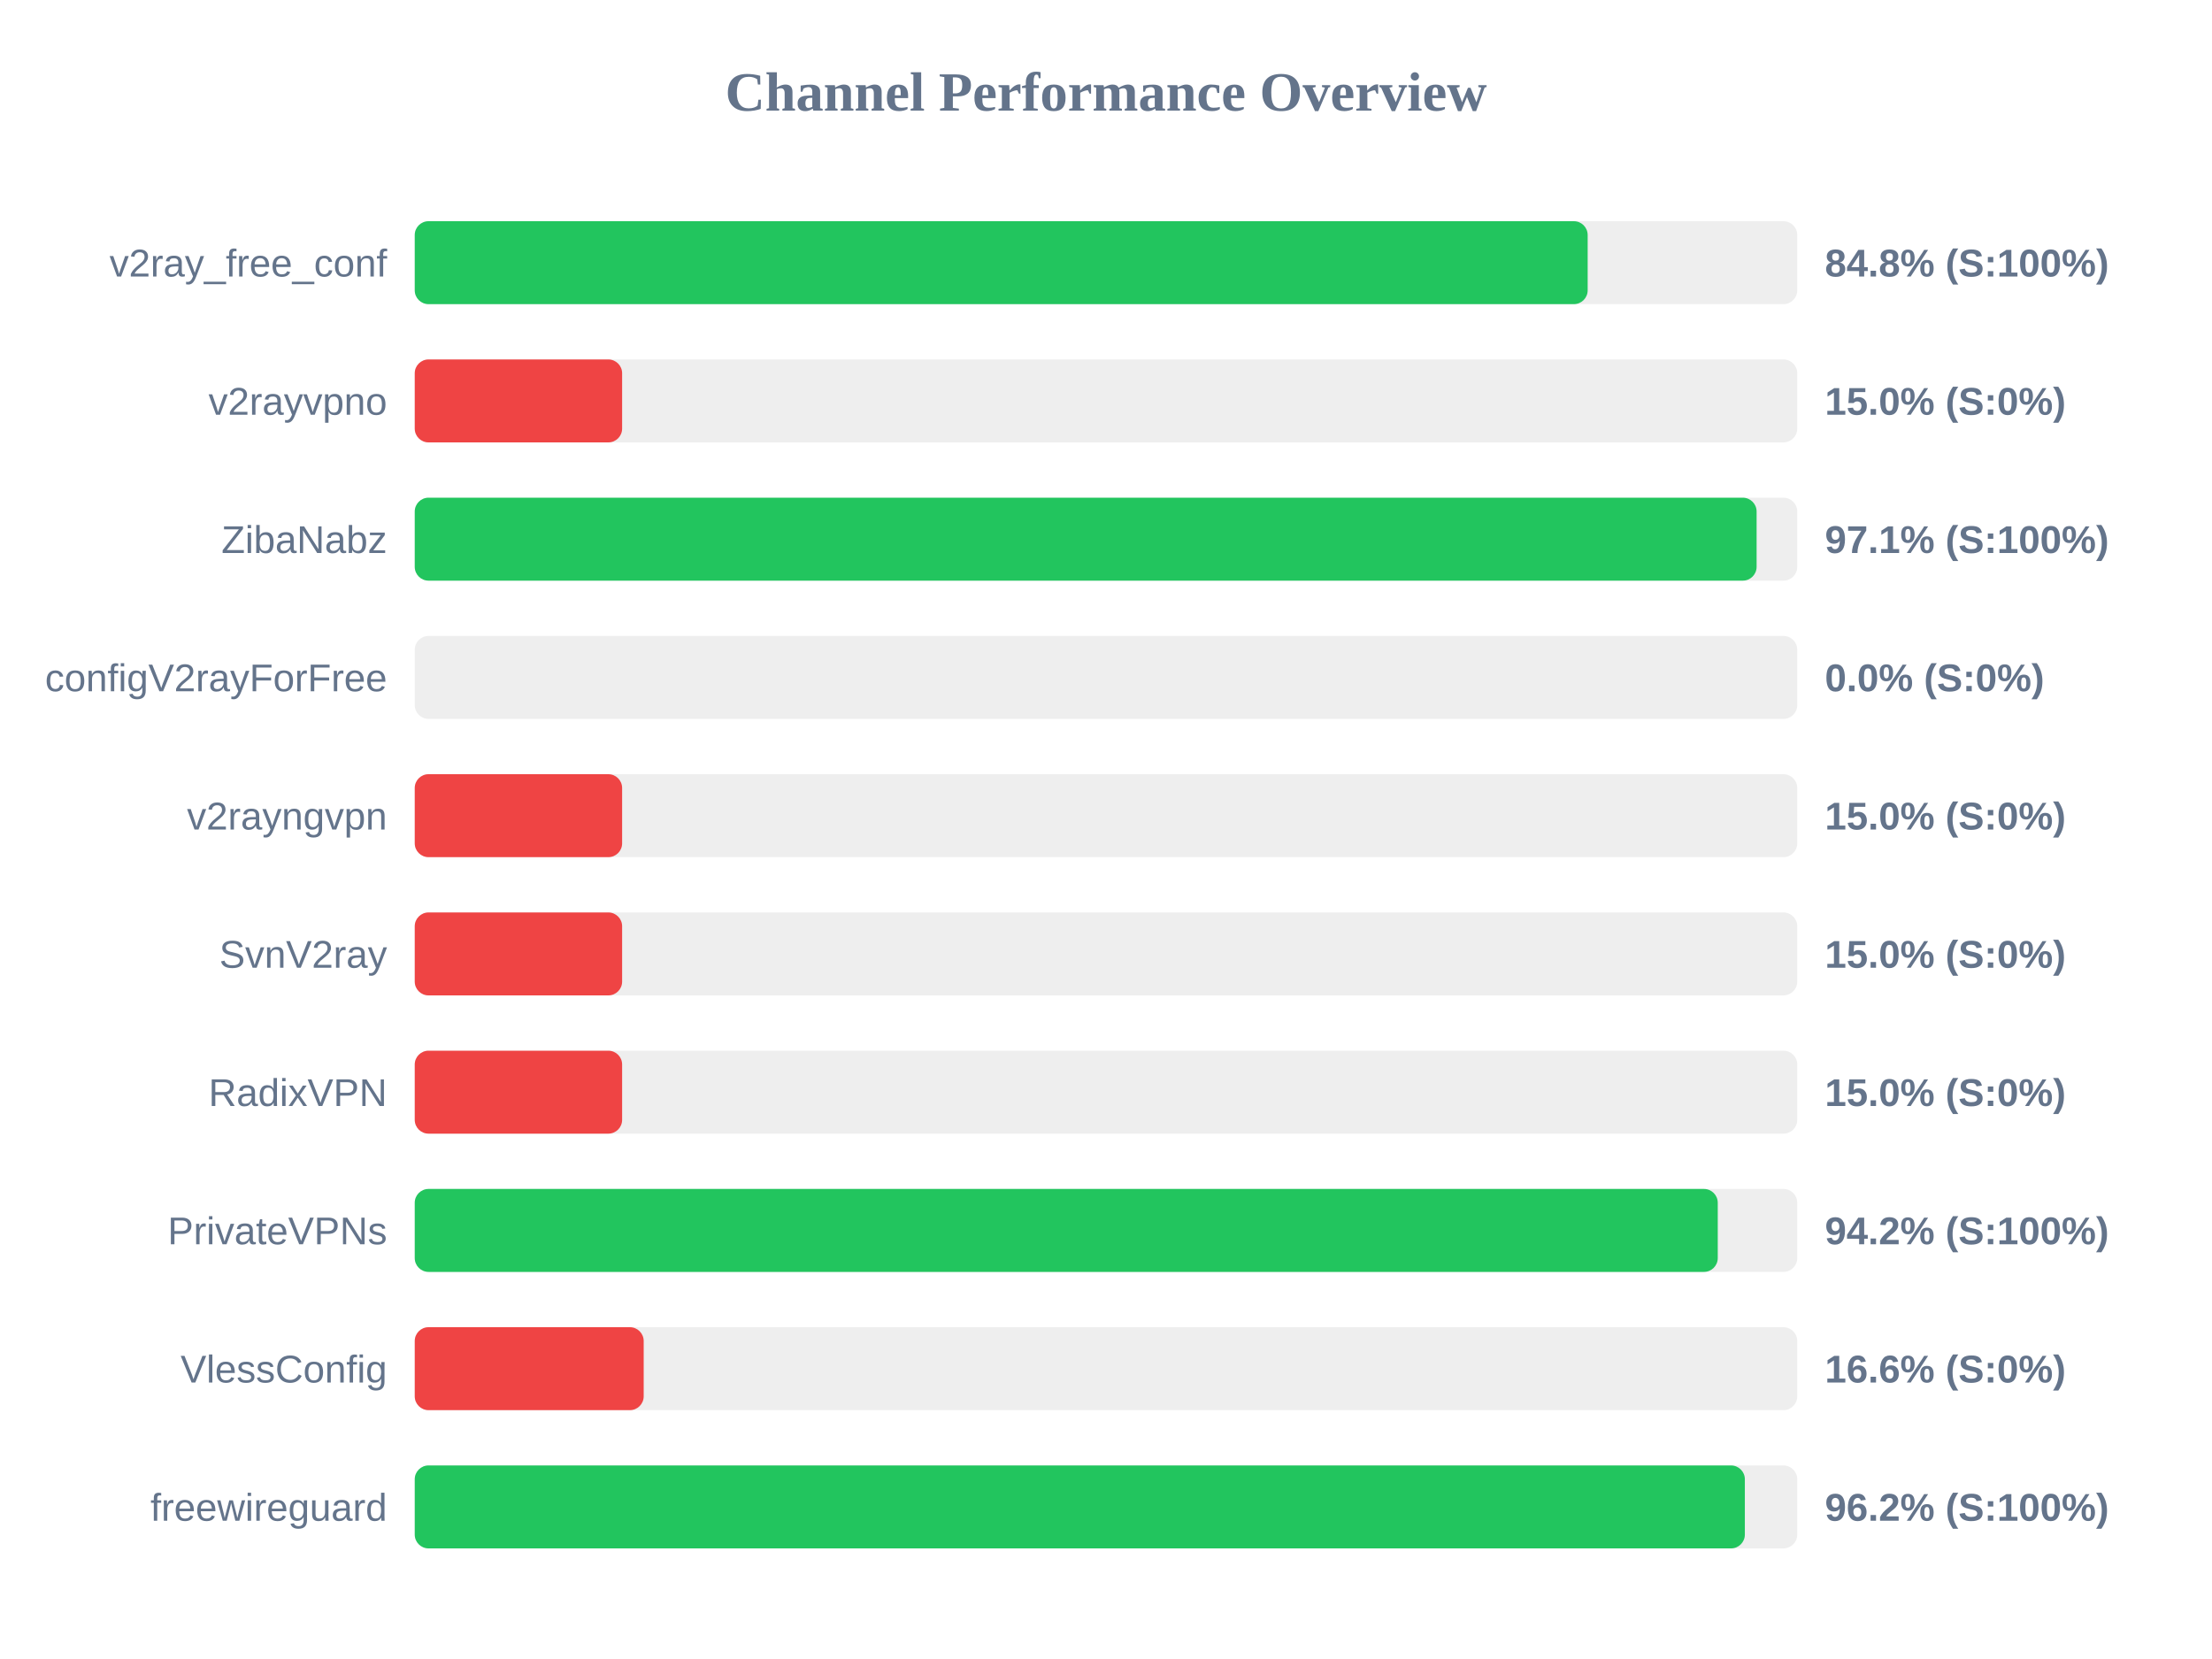
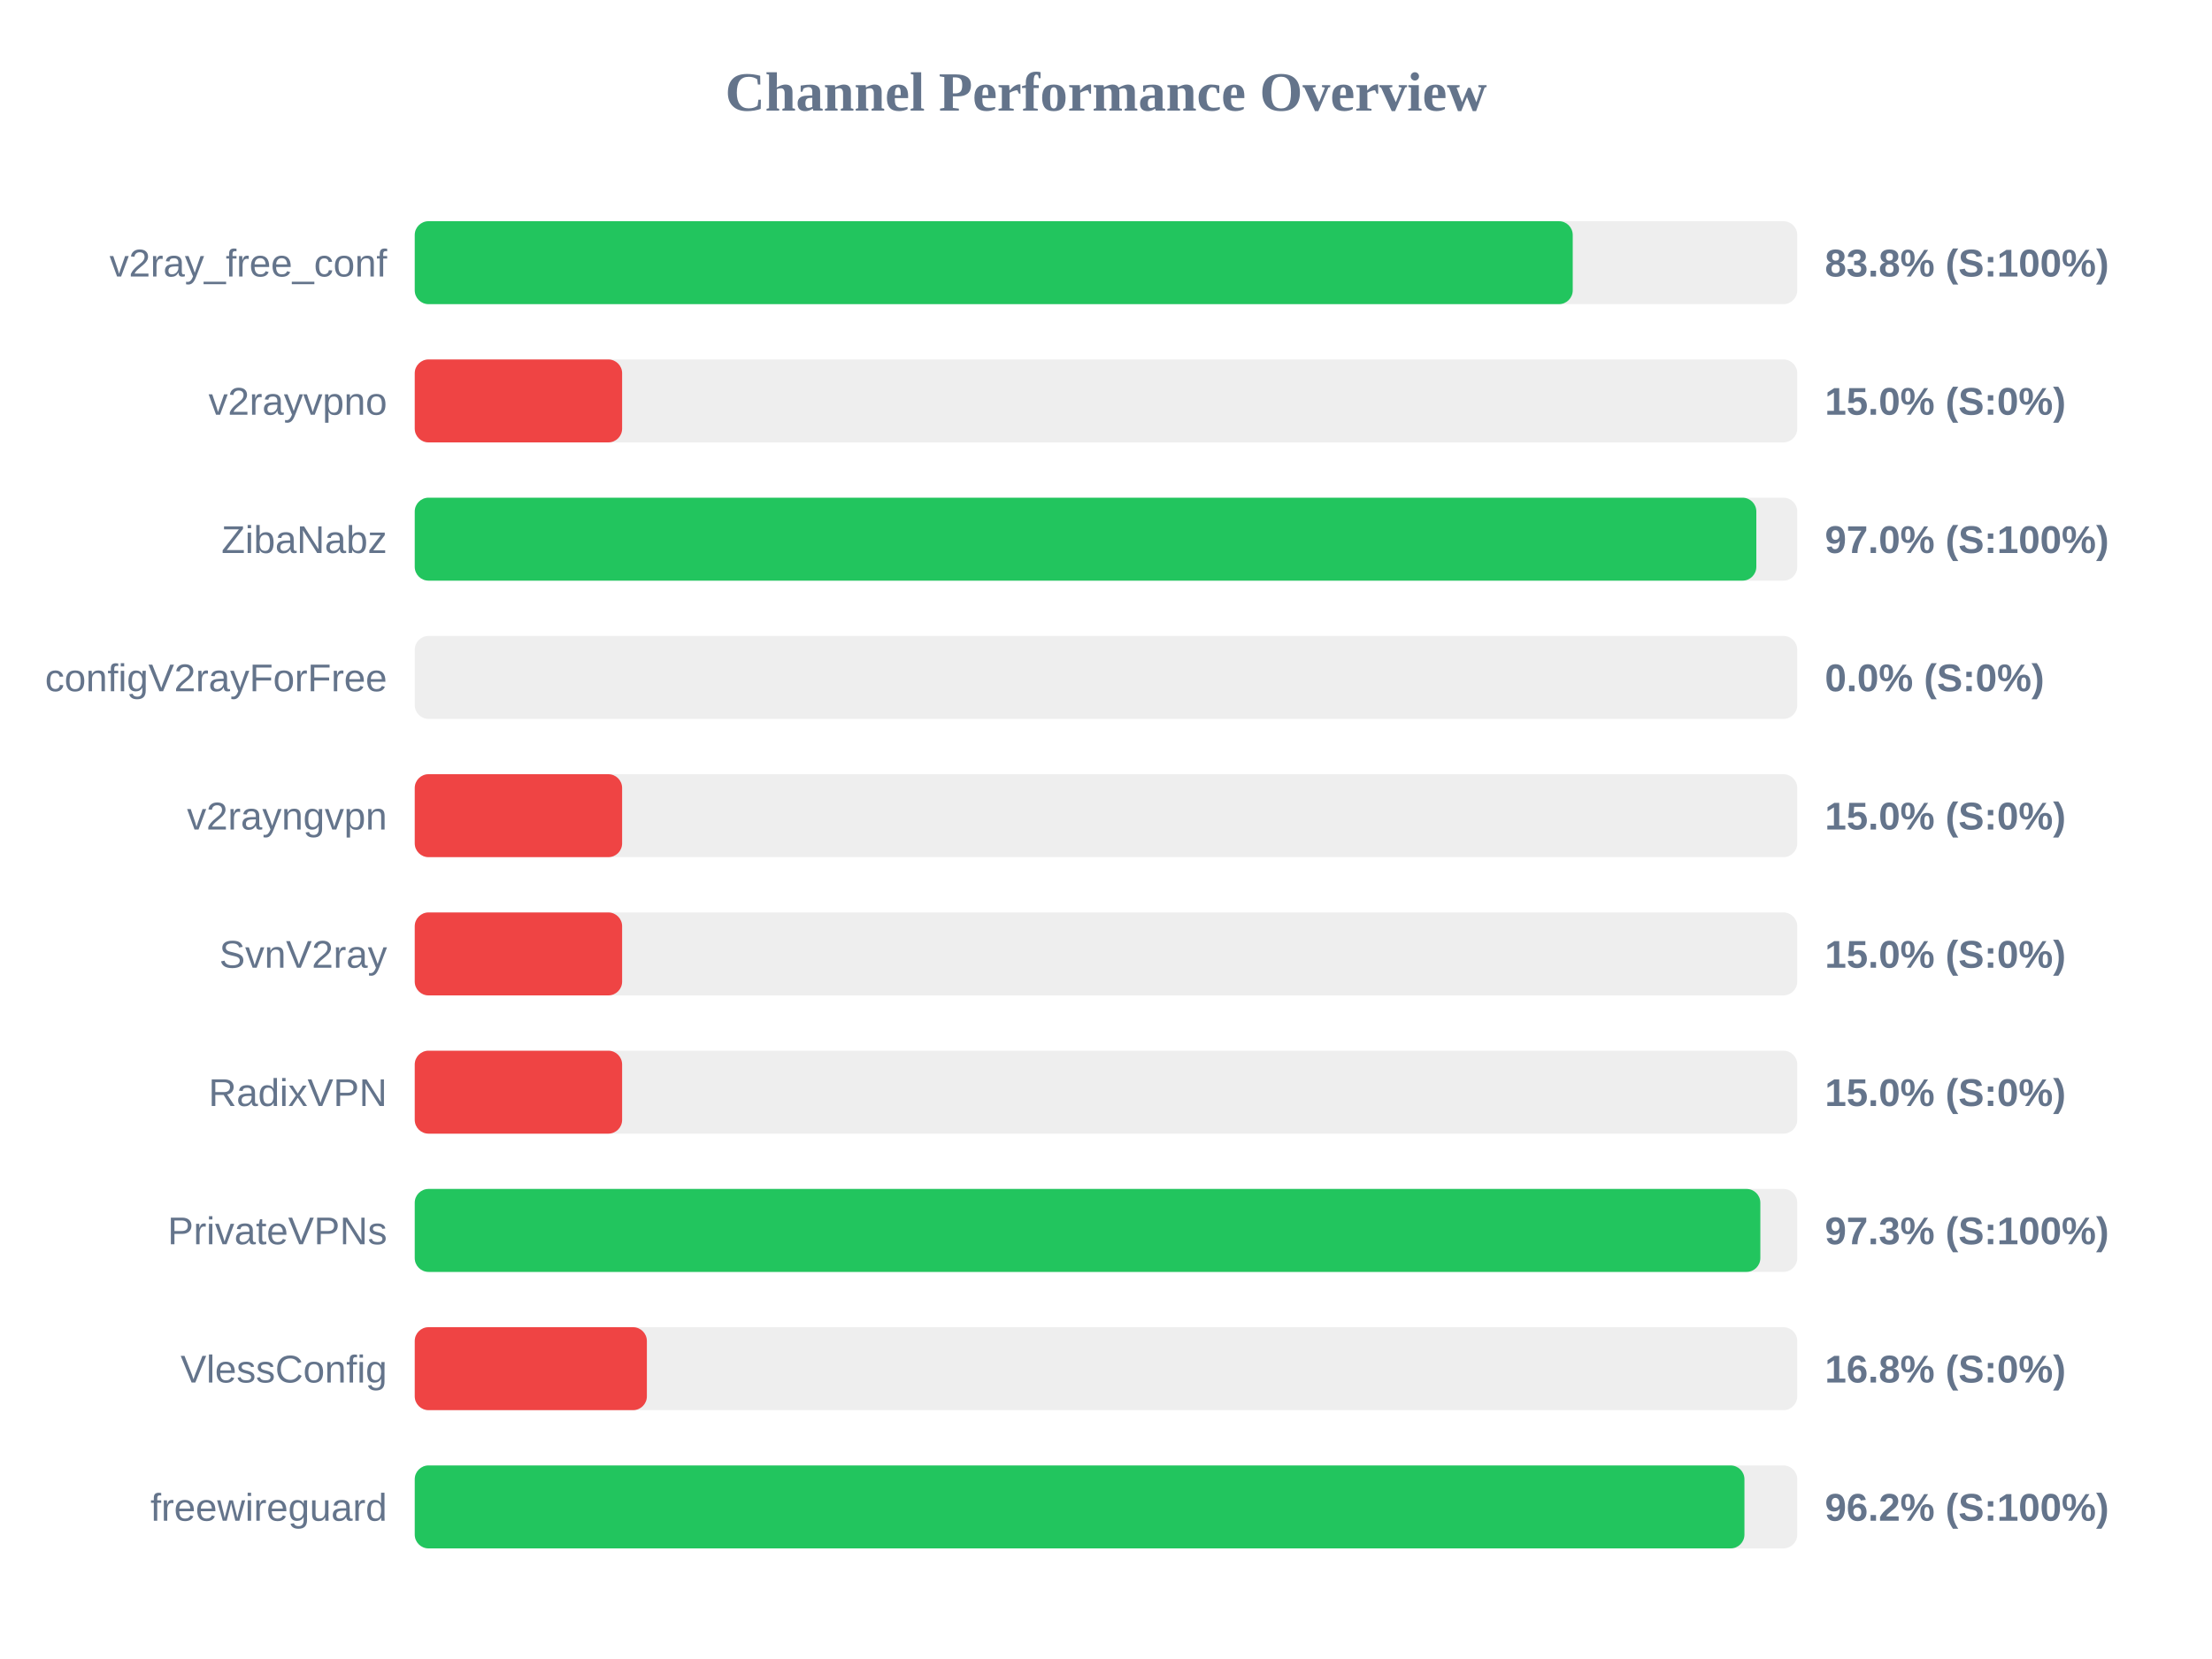
<svg xmlns="http://www.w3.org/2000/svg" width="800" height="600" version="1.1">
  <style>
        .row { font: 14px Arial; fill: #64748b; }
        .score { font: bold 14px Arial; fill: #64748b; }
    </style>
  <text x="400" y="40" text-anchor="middle" font-size="20px" font-weight="bold" fill="#64748b">Channel Performance Overview</text>
  <rect x="150" y="80" width="500" height="30" fill="#eee" rx="5" />
-   <rect x="150" y="80" width="424.2" height="30" fill="#22c55e" rx="5" />
+   <rect x="150" y="80" width="418.8" height="30" fill="#22c55e" rx="5" />
  <text x="140" y="100" text-anchor="end" class="row">v2ray_free_conf</text>
-   <text x="660" y="100" text-anchor="start" class="score">84.8% (S:100%)</text>
+   <text x="660" y="100" text-anchor="start" class="score">83.8% (S:100%)</text>
  <rect x="150" y="130" width="500" height="30" fill="#eee" rx="5" />
  <rect x="150" y="130" width="75.0" height="30" fill="#ef4444" rx="5" />
  <text x="140" y="150" text-anchor="end" class="row">v2rayvpno</text>
  <text x="660" y="150" text-anchor="start" class="score">15.0% (S:0%)</text>
  <rect x="150" y="180" width="500" height="30" fill="#eee" rx="5" />
-   <rect x="150" y="180" width="485.3" height="30" fill="#22c55e" rx="5" />
+   <rect x="150" y="180" width="485.2" height="30" fill="#22c55e" rx="5" />
  <text x="140" y="200" text-anchor="end" class="row">ZibaNabz</text>
-   <text x="660" y="200" text-anchor="start" class="score">97.1% (S:100%)</text>
+   <text x="660" y="200" text-anchor="start" class="score">97.0% (S:100%)</text>
  <rect x="150" y="230" width="500" height="30" fill="#eee" rx="5" />
  <rect x="150" y="230" width="0.0" height="30" fill="#ef4444" rx="5" />
  <text x="140" y="250" text-anchor="end" class="row">configV2rayForFree</text>
  <text x="660" y="250" text-anchor="start" class="score">0.0% (S:0%)</text>
  <rect x="150" y="280" width="500" height="30" fill="#eee" rx="5" />
  <rect x="150" y="280" width="75.0" height="30" fill="#ef4444" rx="5" />
  <text x="140" y="300" text-anchor="end" class="row">v2rayngvpn</text>
  <text x="660" y="300" text-anchor="start" class="score">15.0% (S:0%)</text>
  <rect x="150" y="330" width="500" height="30" fill="#eee" rx="5" />
  <rect x="150" y="330" width="75.0" height="30" fill="#ef4444" rx="5" />
  <text x="140" y="350" text-anchor="end" class="row">SvnV2ray</text>
  <text x="660" y="350" text-anchor="start" class="score">15.0% (S:0%)</text>
  <rect x="150" y="380" width="500" height="30" fill="#eee" rx="5" />
  <rect x="150" y="380" width="75.0" height="30" fill="#ef4444" rx="5" />
  <text x="140" y="400" text-anchor="end" class="row">RadixVPN</text>
  <text x="660" y="400" text-anchor="start" class="score">15.0% (S:0%)</text>
  <rect x="150" y="430" width="500" height="30" fill="#eee" rx="5" />
-   <rect x="150" y="430" width="471.25" height="30" fill="#22c55e" rx="5" />
+   <rect x="150" y="430" width="486.65" height="30" fill="#22c55e" rx="5" />
  <text x="140" y="450" text-anchor="end" class="row">PrivateVPNs</text>
-   <text x="660" y="450" text-anchor="start" class="score">94.2% (S:100%)</text>
+   <text x="660" y="450" text-anchor="start" class="score">97.3% (S:100%)</text>
  <rect x="150" y="480" width="500" height="30" fill="#eee" rx="5" />
-   <rect x="150" y="480" width="82.8" height="30" fill="#ef4444" rx="5" />
+   <rect x="150" y="480" width="83.95" height="30" fill="#ef4444" rx="5" />
  <text x="140" y="500" text-anchor="end" class="row">VlessConfig</text>
-   <text x="660" y="500" text-anchor="start" class="score">16.6% (S:0%)</text>
+   <text x="660" y="500" text-anchor="start" class="score">16.8% (S:0%)</text>
  <rect x="150" y="530" width="500" height="30" fill="#eee" rx="5" />
-   <rect x="150" y="530" width="481.05" height="30" fill="#22c55e" rx="5" />
+   <rect x="150" y="530" width="480.9" height="30" fill="#22c55e" rx="5" />
  <text x="140" y="550" text-anchor="end" class="row">freewireguard</text>
  <text x="660" y="550" text-anchor="start" class="score">96.2% (S:100%)</text>
</svg>
